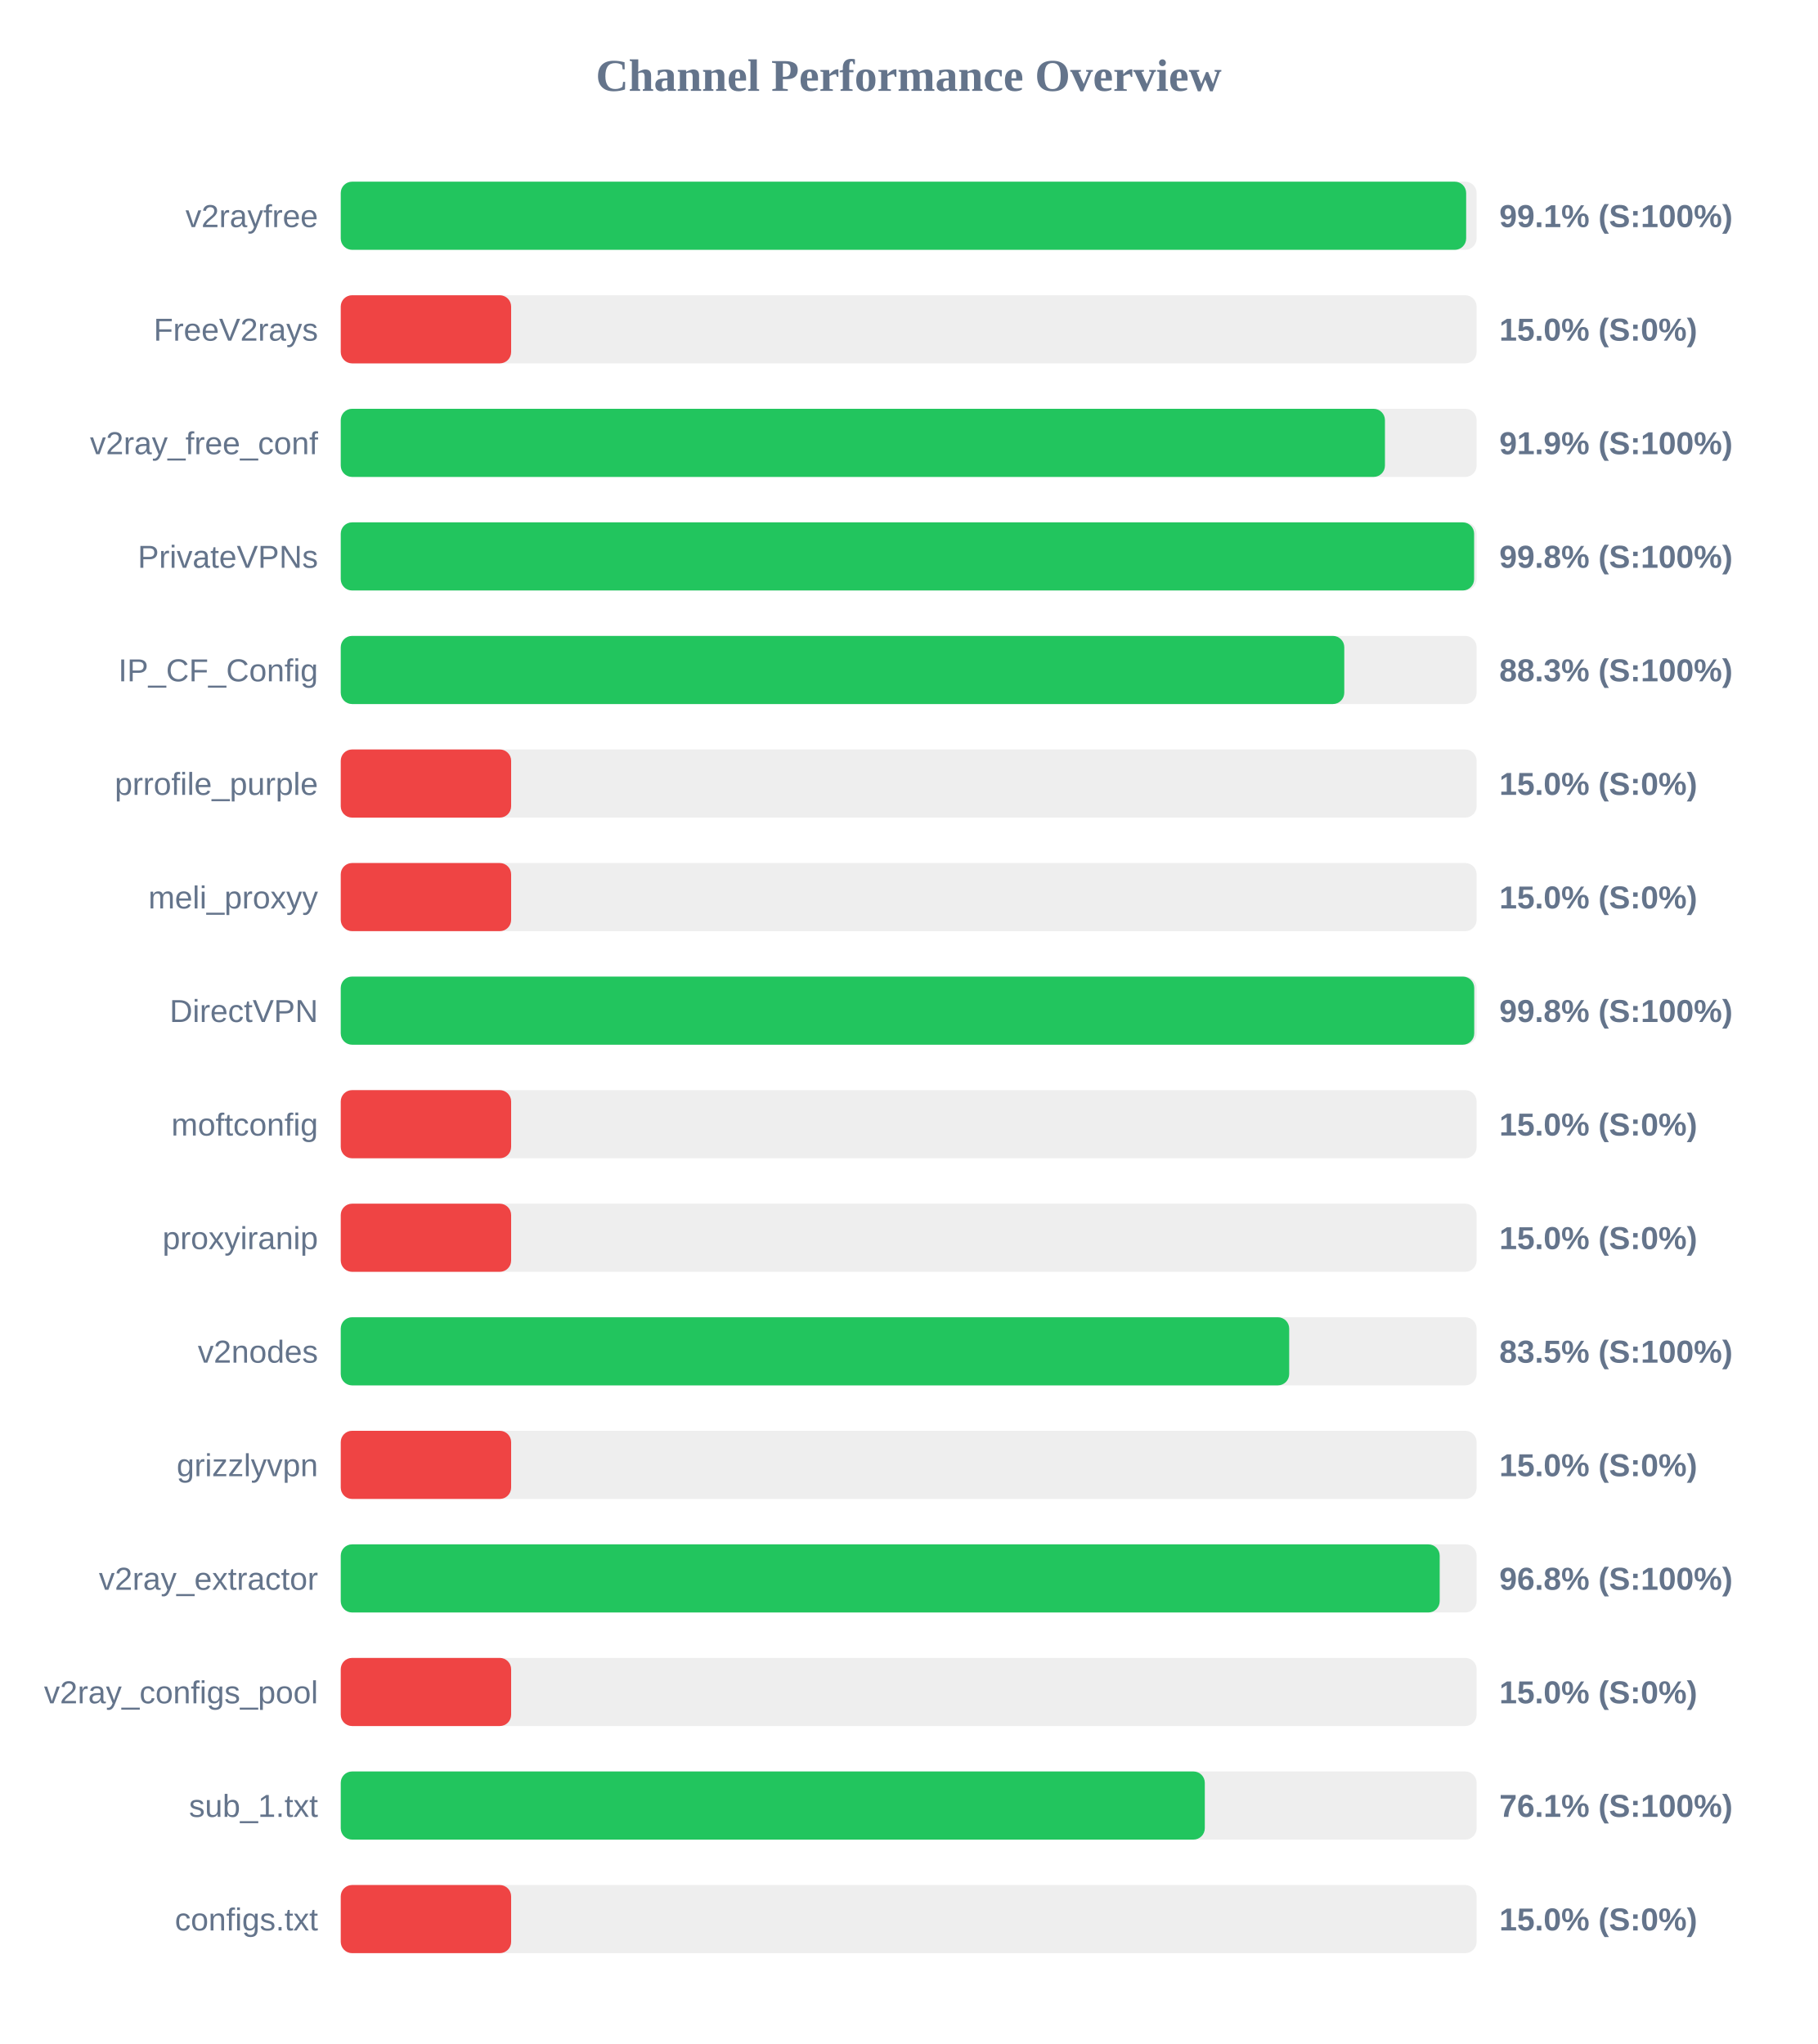
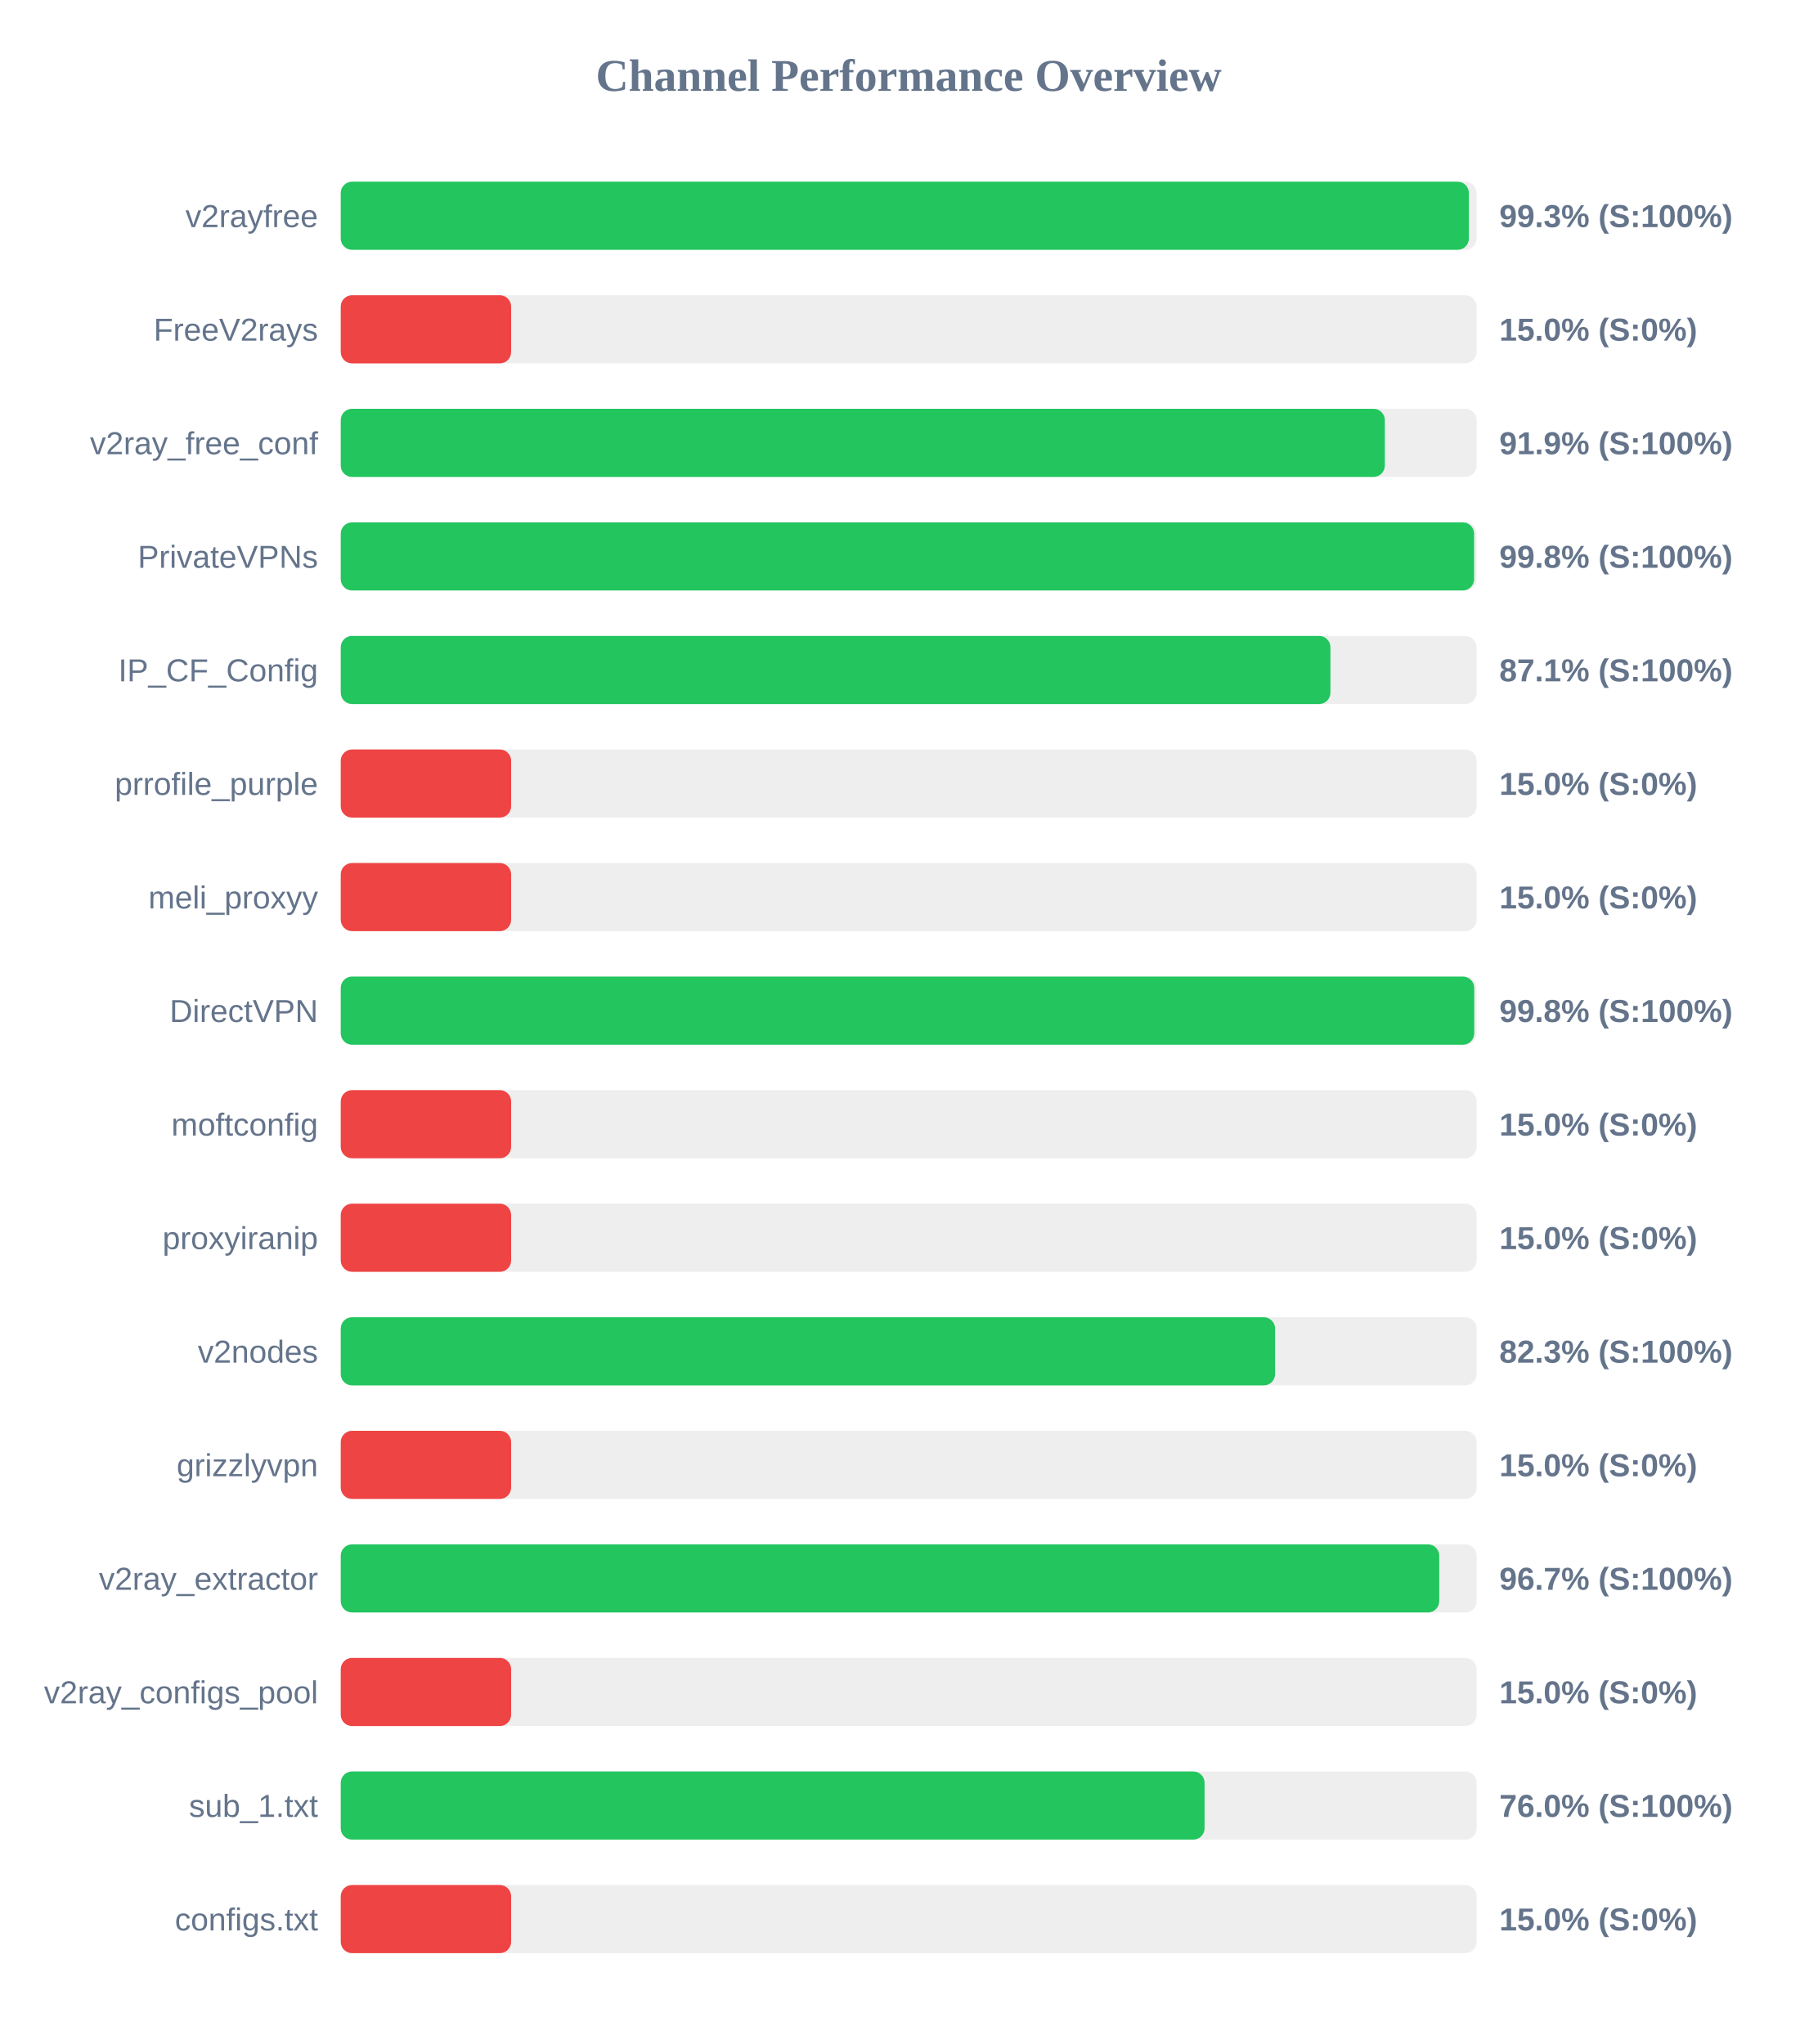
<svg xmlns="http://www.w3.org/2000/svg" width="800" height="900" version="1.1">
  <style>
        .row { font: 14px Arial; fill: #64748b; }
        .score { font: bold 14px Arial; fill: #64748b; }
    </style>
  <text x="400" y="40" text-anchor="middle" font-size="20px" font-weight="bold" fill="#64748b">Channel Performance Overview</text>
  <rect x="150" y="80" width="500" height="30" fill="#eee" rx="5" />
-   <rect x="150" y="80" width="495.4" height="30" fill="#22c55e" rx="5" />
+   <rect x="150" y="80" width="496.6" height="30" fill="#22c55e" rx="5" />
  <text x="140" y="100" text-anchor="end" class="row">v2rayfree</text>
-   <text x="660" y="100" text-anchor="start" class="score">99.1% (S:100%)</text>
+   <text x="660" y="100" text-anchor="start" class="score">99.3% (S:100%)</text>
  <rect x="150" y="130" width="500" height="30" fill="#eee" rx="5" />
  <rect x="150" y="130" width="75.0" height="30" fill="#ef4444" rx="5" />
  <text x="140" y="150" text-anchor="end" class="row">FreeV2rays</text>
  <text x="660" y="150" text-anchor="start" class="score">15.0% (S:0%)</text>
  <rect x="150" y="180" width="500" height="30" fill="#eee" rx="5" />
-   <rect x="150" y="180" width="459.65" height="30" fill="#22c55e" rx="5" />
+   <rect x="150" y="180" width="459.6" height="30" fill="#22c55e" rx="5" />
  <text x="140" y="200" text-anchor="end" class="row">v2ray_free_conf</text>
  <text x="660" y="200" text-anchor="start" class="score">91.9% (S:100%)</text>
  <rect x="150" y="230" width="500" height="30" fill="#eee" rx="5" />
  <rect x="150" y="230" width="498.9" height="30" fill="#22c55e" rx="5" />
  <text x="140" y="250" text-anchor="end" class="row">PrivateVPNs</text>
  <text x="660" y="250" text-anchor="start" class="score">99.8% (S:100%)</text>
  <rect x="150" y="280" width="500" height="30" fill="#eee" rx="5" />
-   <rect x="150" y="280" width="441.75" height="30" fill="#22c55e" rx="5" />
+   <rect x="150" y="280" width="435.65" height="30" fill="#22c55e" rx="5" />
  <text x="140" y="300" text-anchor="end" class="row">IP_CF_Config</text>
-   <text x="660" y="300" text-anchor="start" class="score">88.3% (S:100%)</text>
+   <text x="660" y="300" text-anchor="start" class="score">87.1% (S:100%)</text>
  <rect x="150" y="330" width="500" height="30" fill="#eee" rx="5" />
  <rect x="150" y="330" width="75.0" height="30" fill="#ef4444" rx="5" />
  <text x="140" y="350" text-anchor="end" class="row">prrofile_purple</text>
  <text x="660" y="350" text-anchor="start" class="score">15.0% (S:0%)</text>
  <rect x="150" y="380" width="500" height="30" fill="#eee" rx="5" />
  <rect x="150" y="380" width="75.0" height="30" fill="#ef4444" rx="5" />
  <text x="140" y="400" text-anchor="end" class="row">meli_proxyy</text>
  <text x="660" y="400" text-anchor="start" class="score">15.0% (S:0%)</text>
  <rect x="150" y="430" width="500" height="30" fill="#eee" rx="5" />
  <rect x="150" y="430" width="498.95" height="30" fill="#22c55e" rx="5" />
  <text x="140" y="450" text-anchor="end" class="row">DirectVPN</text>
  <text x="660" y="450" text-anchor="start" class="score">99.8% (S:100%)</text>
  <rect x="150" y="480" width="500" height="30" fill="#eee" rx="5" />
  <rect x="150" y="480" width="75.0" height="30" fill="#ef4444" rx="5" />
  <text x="140" y="500" text-anchor="end" class="row">moftconfig</text>
  <text x="660" y="500" text-anchor="start" class="score">15.0% (S:0%)</text>
  <rect x="150" y="530" width="500" height="30" fill="#eee" rx="5" />
  <rect x="150" y="530" width="75.0" height="30" fill="#ef4444" rx="5" />
  <text x="140" y="550" text-anchor="end" class="row">proxyiranip</text>
  <text x="660" y="550" text-anchor="start" class="score">15.0% (S:0%)</text>
  <rect x="150" y="580" width="500" height="30" fill="#eee" rx="5" />
-   <rect x="150" y="580" width="417.5" height="30" fill="#22c55e" rx="5" />
+   <rect x="150" y="580" width="411.3" height="30" fill="#22c55e" rx="5" />
  <text x="140" y="600" text-anchor="end" class="row">v2nodes</text>
-   <text x="660" y="600" text-anchor="start" class="score">83.5% (S:100%)</text>
+   <text x="660" y="600" text-anchor="start" class="score">82.3% (S:100%)</text>
  <rect x="150" y="630" width="500" height="30" fill="#eee" rx="5" />
  <rect x="150" y="630" width="75.0" height="30" fill="#ef4444" rx="5" />
  <text x="140" y="650" text-anchor="end" class="row">grizzlyvpn</text>
  <text x="660" y="650" text-anchor="start" class="score">15.0% (S:0%)</text>
  <rect x="150" y="680" width="500" height="30" fill="#eee" rx="5" />
-   <rect x="150" y="680" width="483.75" height="30" fill="#22c55e" rx="5" />
+   <rect x="150" y="680" width="483.55" height="30" fill="#22c55e" rx="5" />
  <text x="140" y="700" text-anchor="end" class="row">v2ray_extractor</text>
-   <text x="660" y="700" text-anchor="start" class="score">96.8% (S:100%)</text>
+   <text x="660" y="700" text-anchor="start" class="score">96.7% (S:100%)</text>
  <rect x="150" y="730" width="500" height="30" fill="#eee" rx="5" />
  <rect x="150" y="730" width="75.0" height="30" fill="#ef4444" rx="5" />
  <text x="140" y="750" text-anchor="end" class="row">v2ray_configs_pool</text>
  <text x="660" y="750" text-anchor="start" class="score">15.0% (S:0%)</text>
  <rect x="150" y="780" width="500" height="30" fill="#eee" rx="5" />
-   <rect x="150" y="780" width="380.35" height="30" fill="#22c55e" rx="5" />
+   <rect x="150" y="780" width="380.25" height="30" fill="#22c55e" rx="5" />
  <text x="140" y="800" text-anchor="end" class="row">sub_1.txt</text>
-   <text x="660" y="800" text-anchor="start" class="score">76.1% (S:100%)</text>
+   <text x="660" y="800" text-anchor="start" class="score">76.0% (S:100%)</text>
  <rect x="150" y="830" width="500" height="30" fill="#eee" rx="5" />
  <rect x="150" y="830" width="75.0" height="30" fill="#ef4444" rx="5" />
  <text x="140" y="850" text-anchor="end" class="row">configs.txt</text>
  <text x="660" y="850" text-anchor="start" class="score">15.0% (S:0%)</text>
</svg>
